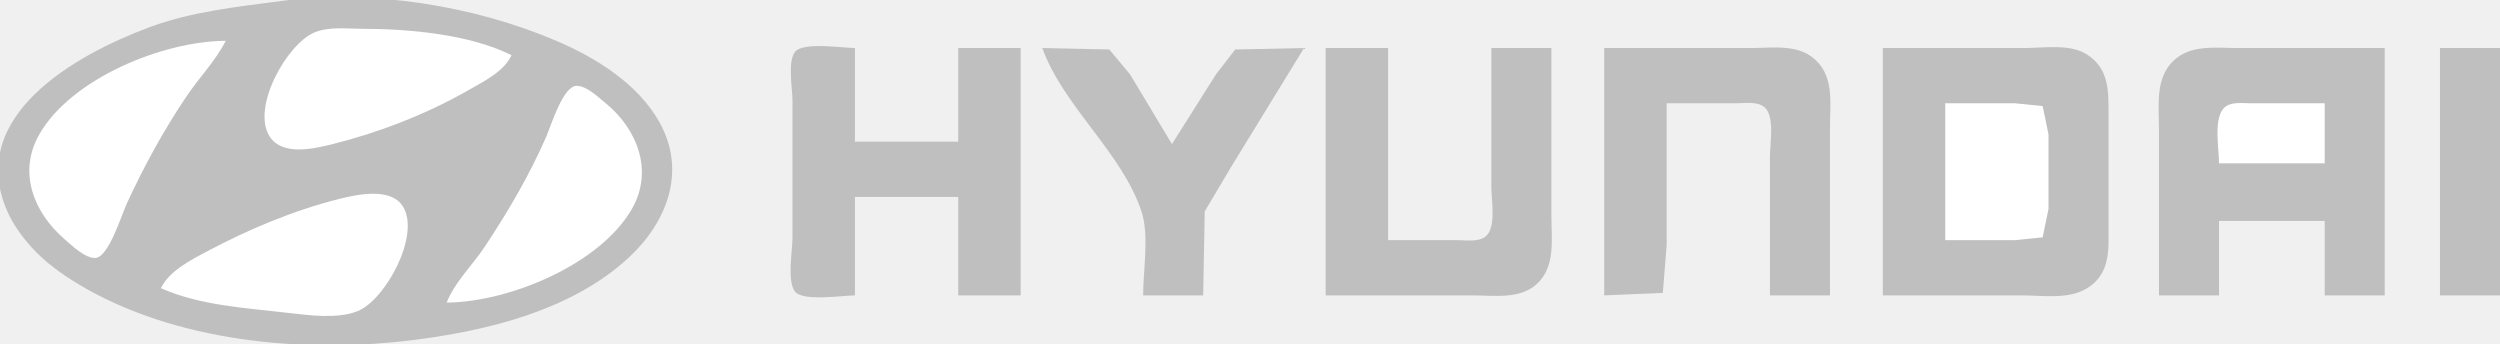
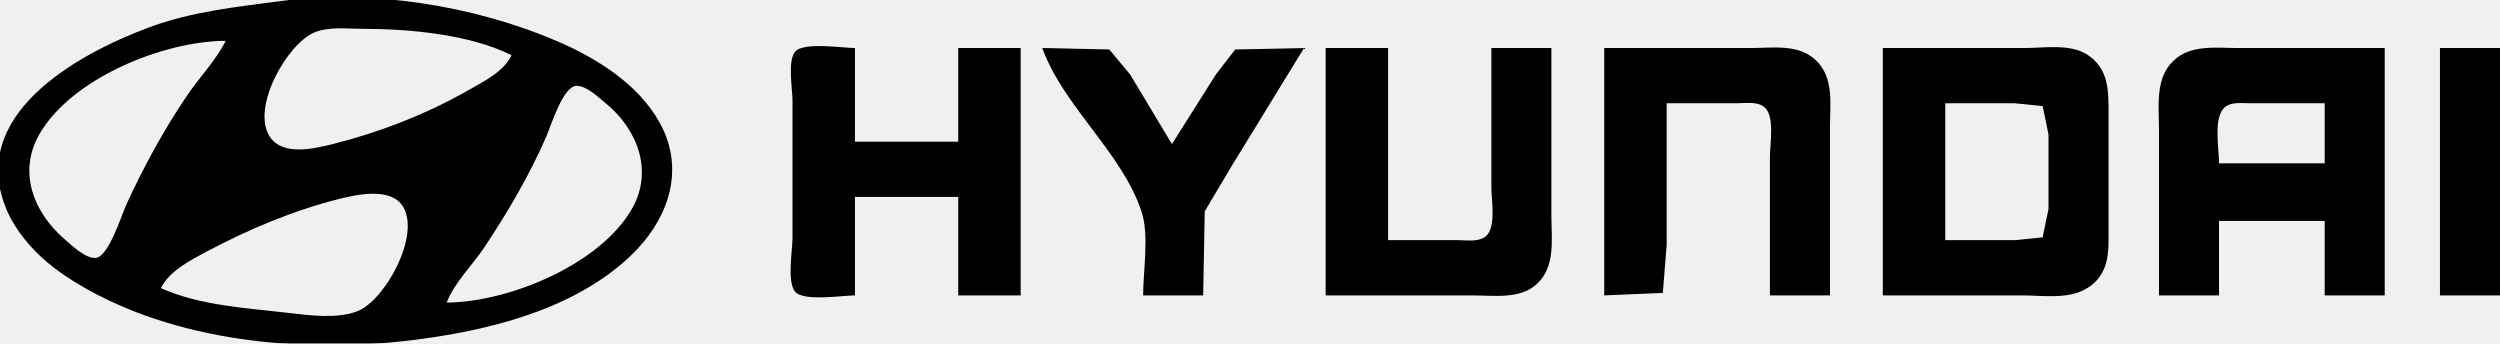
- <svg xmlns="http://www.w3.org/2000/svg" width="100%" height="100%" viewBox="0 0 1041 143" version="1.1" xml:space="preserve" style="fill-rule:evenodd;clip-rule:evenodd;stroke-linejoin:round;stroke-miterlimit:2;">
-   <g>
-     <g>
-       <path d="M116,0L117,1L116,0Z" style="fill:rgb(191,191,191);fill-rule:nonzero;" />
-       <path d="M117,0.424C98.477,2.858 79.665,4.842 62,11.424C31.721,22.707 -14.371,48.308 3.043,88C5.434,93.45 9.197,98.594 13.174,102.996C18.762,109.183 25.857,114.297 33,118.547C72.879,142.271 125.687,147.207 171,141.715C202.487,137.898 238.037,129.342 261.907,107.17C277.792,92.414 285.935,71.299 274.651,51C265.738,34.966 248.382,24.186 232,17.151C197.366,2.276 154.607,-4.516 117,0.424Z" style="fill:rgb(191,191,191);fill-rule:nonzero;" />
-       <path d="M162,0L163,1L162,0Z" style="fill:rgb(191,191,191);fill-rule:nonzero;" />
-       <path d="M172,1L173,2L172,1Z" style="fill:rgb(191,191,191);fill-rule:nonzero;" />
-       <path d="M99,2L100,3L99,2Z" style="fill:rgb(191,191,191);fill-rule:nonzero;" />
-       <path d="M179,2L180,3L179,2Z" style="fill:rgb(191,191,191);fill-rule:nonzero;" />
-       <path d="M93,3L94,4L93,3Z" style="fill:rgb(191,191,191);fill-rule:nonzero;" />
-       <path d="M185,3L186,4L185,3M88,4L89,5L88,4Z" style="fill:rgb(191,191,191);fill-rule:nonzero;" />
-       <path d="M83,5L84,6L83,5M200,6L201,7L200,6Z" style="fill:rgb(191,191,191);fill-rule:nonzero;" />
-       <path d="M75,7L76,8L75,7M207,8L208,9L207,8Z" style="fill:rgb(191,191,191);fill-rule:nonzero;" />
-       <path d="M214,10L215,11L214,10Z" style="fill:rgb(191,191,191);fill-rule:nonzero;" />
-       <path d="M59,12L60,13L59,12M133,12L134,13L133,12Z" style="fill:rgb(191,191,191);fill-rule:nonzero;" />
-       <path d="M220,12L221,13L220,12M56,13L57,14L56,13Z" style="fill:rgb(191,191,191);fill-rule:nonzero;" />
-       <path d="M130,13L131,14L130,13Z" style="fill:rgb(191,191,191);fill-rule:nonzero;" />
-       <path d="M170,13L171,14L170,13Z" style="fill:rgb(191,191,191);fill-rule:nonzero;" />
-       <path d="M128,14L129,15L128,14M178,14L179,15L178,14Z" style="fill:rgb(191,191,191);fill-rule:nonzero;" />
-       <path d="M225,14L226,15L225,14Z" style="fill:rgb(191,191,191);fill-rule:nonzero;" />
-       <path d="M184,15L185,16L184,15M91.667,16.333L92.333,16.667L91.667,16.333M230,16L231,17L230,16Z" style="fill:rgb(191,191,191);fill-rule:nonzero;" />
-       <path d="M85,17L86,18L85,17Z" style="fill:rgb(191,191,191);fill-rule:nonzero;" />
-       <path d="M194,17L195,18L194,17Z" style="fill:rgb(191,191,191);fill-rule:nonzero;" />
-       <path d="M232,17L233,18L232,17Z" style="fill:rgb(191,191,191);fill-rule:nonzero;" />
-       <path d="M81,18L82,19L81,18M93,18L94,19L93,18M42,19L43,20L42,19M77,19L78,20L77,19M40,20L41,21L40,20Z" style="fill:rgb(191,191,191);fill-rule:nonzero;" />
-       <path d="M73,20L74,21L73,20Z" style="fill:rgb(191,191,191);fill-rule:nonzero;" />
-       <path d="M206,20L207,21L206,20Z" style="fill:rgb(191,191,191);fill-rule:nonzero;" />
-       <path d="M330,20L331,21L330,20Z" style="fill:rgb(191,191,191);fill-rule:nonzero;" />
-       <path d="M356,123L356,82L399,82L399,123L425,123L425,20L399,20L399,59L356,59L356,20C350.857,20 334.409,17.335 331.028,21.603C327.876,25.582 330,37.103 330,42L330,99C330,104.278 327.651,117.133 331.028,121.397C334.409,125.665 350.857,123 356,123Z" style="fill:rgb(191,191,191);fill-rule:nonzero;" />
-       <path d="M433,20L434,21L433,20Z" style="fill:rgb(191,191,191);fill-rule:nonzero;" />
-       <path d="M434,20C442.94,44.56 467.081,63.35 475.298,88C478.619,97.965 476,112.525 476,123L501,123L501.649,88L512.95,69L543,20L514.326,20.603L506.308,31L488,60L470.575,31L461.907,20.603L434,20Z" style="fill:rgb(191,191,191);fill-rule:nonzero;" />
-       <path d="M463,20L464,21L463,20Z" style="fill:rgb(191,191,191);fill-rule:nonzero;" />
-       <path d="M552,20L552,123L613,123C621.674,123 632.67,124.733 639.699,118.467C647.868,111.185 646,99.832 646,90L646,20L621,20L621,78C621,83.248 623.142,94.639 618.682,98.397C615.738,100.877 610.561,100 607,100L578,100L578,20L552,20M668,20L668,123L692.397,121.972L694,102L694,43L723,43C726.561,43 731.738,42.123 734.682,44.603C739.142,48.361 737,59.753 737,65L737,123L762,123L762,53C762,43.127 763.858,31.987 755.699,24.684C748.48,18.222 737.955,20 729,20L668,20M784,20L784,123L842,123C850.692,123 861.264,124.79 868.985,120.069C876.579,115.427 877.997,108.288 878,100L878,47C878,37.444 878.018,28.397 868.985,22.664C861.832,18.123 851.101,20 843,20L784,20Z" style="fill:rgb(191,191,191);fill-rule:nonzero;" />
-       <path d="M913,20L914,21L913,20Z" style="fill:rgb(191,191,191);fill-rule:nonzero;" />
-       <path d="M899,123L924,123L924,92L968,92L968,123L993,123L993,20L932,20C922.877,20 912.36,18.413 905.105,25.214C897.278,32.551 899,44.302 899,54L899,123M1016,20L1016,123L1041,123L1041,20L1016,20Z" style="fill:rgb(191,191,191);fill-rule:nonzero;" />
-       <path d="M70,21L71,22L70,21Z" style="fill:rgb(191,191,191);fill-rule:nonzero;" />
-       <path d="M512,21L513,22L512,21Z" style="fill:rgb(191,191,191);fill-rule:nonzero;" />
-       <path d="M542,21L543,22L542,21Z" style="fill:rgb(191,191,191);fill-rule:nonzero;" />
-       <path d="M910,21L911,22L910,21Z" style="fill:rgb(191,191,191);fill-rule:nonzero;" />
-       <path d="M90,22L91,23L90,22Z" style="fill:rgb(191,191,191);fill-rule:nonzero;" />
-       <path d="M908,22L909,23L908,22M89,23L90,24L89,23Z" style="fill:rgb(191,191,191);fill-rule:nonzero;" />
-       <path d="M435,23L436,24L435,23Z" style="fill:rgb(191,191,191);fill-rule:nonzero;" />
-       <path d="M465,23L466,24L465,23Z" style="fill:rgb(191,191,191);fill-rule:nonzero;" />
-       <path d="M510,24L511,25L510,24Z" style="fill:rgb(191,191,191);fill-rule:nonzero;" />
-       <path d="M755,24L756,25L755,24Z" style="fill:rgb(191,191,191);fill-rule:nonzero;" />
-       <path d="M871,24L872,25L871,24M58,25L59,26L58,25Z" style="fill:rgb(191,191,191);fill-rule:nonzero;" />
-       <path d="M872,25L873,26L872,25Z" style="fill:rgb(191,191,191);fill-rule:nonzero;" />
-       <path d="M249,26L250,27L249,26M467,26L468,27L467,26M539,26L540,27L539,26Z" style="fill:rgb(191,191,191);fill-rule:nonzero;" />
-       <path d="M757,26L758,27L757,26Z" style="fill:rgb(191,191,191);fill-rule:nonzero;" />
-       <path d="M28,27L29,28L28,27Z" style="fill:rgb(191,191,191);fill-rule:nonzero;" />
-       <path d="M53,27L54,28L53,27Z" style="fill:rgb(191,191,191);fill-rule:nonzero;" />
-       <path d="M86,27L87,28L86,27Z" style="fill:rgb(191,191,191);fill-rule:nonzero;" />
-       <path d="M758,27L759,28L758,27M51,28L52,29L51,28M252,28L253,29L252,28Z" style="fill:rgb(191,191,191);fill-rule:nonzero;" />
-       <path d="M507,29L508,30L507,29M537,29L538,30L537,29Z" style="fill:rgb(191,191,191);fill-rule:nonzero;" />
-       <path d="M83,31L84,32L83,31Z" style="fill:rgb(191,191,191);fill-rule:nonzero;" />
-       <path d="M204,31L205,32L204,31M440,31L441,32L440,31M876,31L877,32L876,31Z" style="fill:rgb(191,191,191);fill-rule:nonzero;" />
-       <path d="M115,32L116,33L115,32M505,32L506,33L505,32Z" style="fill:rgb(191,191,191);fill-rule:nonzero;" />
-       <path d="M20,33L21,34L20,33Z" style="fill:rgb(191,191,191);fill-rule:nonzero;" />
-       <path d="M41,33L42,34L41,33Z" style="fill:rgb(191,191,191);fill-rule:nonzero;" />
-       <path d="M201,33L202,34L201,33Z" style="fill:rgb(191,191,191);fill-rule:nonzero;" />
-       <path d="M39,34L40,35L39,34M81,34L82,35L81,34Z" style="fill:rgb(191,191,191);fill-rule:nonzero;" />
-       <path d="M472,34L473,35L472,34M534,34L535,35L534,34Z" style="fill:rgb(191,191,191);fill-rule:nonzero;" />
-       <path d="M241,35L242,36L241,35M261,35L262,36L261,35M36,36L37,37L36,36Z" style="fill:rgb(191,191,191);fill-rule:nonzero;" />
-       <path d="M196,36L197,37L196,36M262,36L263,37L262,36Z" style="fill:rgb(191,191,191);fill-rule:nonzero;" />
-       <path d="M443,36L444,37L443,36Z" style="fill:rgb(191,191,191);fill-rule:nonzero;" />
-       <path d="M236,37L237,38L236,37Z" style="fill:rgb(191,191,191);fill-rule:nonzero;" />
-       <path d="M244,37L245,38L244,37Z" style="fill:rgb(191,191,191);fill-rule:nonzero;" />
-       <path d="M263,37L264,38L263,37Z" style="fill:rgb(191,191,191);fill-rule:nonzero;" />
-       <path d="M33,38L34,39L33,38M78,38L79,39L78,38Z" style="fill:rgb(191,191,191);fill-rule:nonzero;" />
-       <path d="M235,39L236,40L235,39Z" style="fill:rgb(191,191,191);fill-rule:nonzero;" />
-       <path d="M247,39L248,40L247,39Z" style="fill:rgb(191,191,191);fill-rule:nonzero;" />
-       <path d="M265,39L266,40L265,39M475,39L476,40L475,39Z" style="fill:rgb(191,191,191);fill-rule:nonzero;" />
-       <path d="M29,41L30,42L29,41M76,41L77,42L76,41Z" style="fill:rgb(191,191,191);fill-rule:nonzero;" />
-       <path d="M251,42L252,43L251,42Z" style="fill:rgb(191,191,191);fill-rule:nonzero;" />
-       <path d="M477,42L478,43L477,42M529,42L530,43L529,42Z" style="fill:rgb(191,191,191);fill-rule:nonzero;" />
-       <path d="M10,43L11,44L10,43Z" style="fill:rgb(191,191,191);fill-rule:nonzero;" />
-       <path d="M252,43L253,44L252,43M734,43L735,44L734,43M809,43L809,100L810,100L810,61L809,43Z" style="fill:rgb(191,191,191);fill-rule:nonzero;" />
-       <path d="M850,43L851,44L850,43Z" style="fill:rgb(191,191,191);fill-rule:nonzero;" />
-       <path d="M9,44L10,45L9,44M448,44L449,45L448,44Z" style="fill:rgb(191,191,191);fill-rule:nonzero;" />
-       <path d="M497,45L498,46L497,45Z" style="fill:rgb(191,191,191);fill-rule:nonzero;" />
-       <path d="M527,45L528,46L527,45M736,45L737,46L736,45Z" style="fill:rgb(191,191,191);fill-rule:nonzero;" />
-       <path d="M73,46L74,47L73,46M176,46L177,47L176,46Z" style="fill:rgb(191,191,191);fill-rule:nonzero;" />
-       <path d="M232,46L233,47L232,46Z" style="fill:rgb(191,191,191);fill-rule:nonzero;" />
-       <path d="M271,46L272,47L271,46M7,47L8,48L7,47Z" style="fill:rgb(191,191,191);fill-rule:nonzero;" />
-       <path d="M450,47L451,48L450,47Z" style="fill:rgb(191,191,191);fill-rule:nonzero;" />
-       <path d="M480,47L481,48L480,47Z" style="fill:rgb(191,191,191);fill-rule:nonzero;" />
-       <path d="M110,48L111,49L110,48M171,48L172,49L171,48Z" style="fill:rgb(191,191,191);fill-rule:nonzero;" />
-       <path d="M231,48L232,49L231,48Z" style="fill:rgb(191,191,191);fill-rule:nonzero;" />
-       <path d="M495,48L496,49L495,48Z" style="fill:rgb(191,191,191);fill-rule:nonzero;" />
-       <path d="M71,49L72,50L71,49Z" style="fill:rgb(191,191,191);fill-rule:nonzero;" />
-       <path d="M169,49L170,50L169,49Z" style="fill:rgb(191,191,191);fill-rule:nonzero;" />
-       <path d="M258,49L259,50L258,49Z" style="fill:rgb(191,191,191);fill-rule:nonzero;" />
-       <path d="M5,50L6,51L5,50Z" style="fill:rgb(191,191,191);fill-rule:nonzero;" />
-       <path d="M166,50L167,51L166,50Z" style="fill:rgb(191,191,191);fill-rule:nonzero;" />
-       <path d="M482,50L483,51L482,50Z" style="fill:rgb(191,191,191);fill-rule:nonzero;" />
-       <path d="M524,50L525,51L524,50M19,51L20,52L19,51M493,51L494,52L493,51Z" style="fill:rgb(191,191,191);fill-rule:nonzero;" />
-       <path d="M18,52L19,53L18,52Z" style="fill:rgb(191,191,191);fill-rule:nonzero;" />
-       <path d="M110,52L111,53L110,52Z" style="fill:rgb(191,191,191);fill-rule:nonzero;" />
-       <path d="M161,52L162,53L161,52Z" style="fill:rgb(191,191,191);fill-rule:nonzero;" />
-       <path d="M453,52L454,53L453,52M261,53L262,54L261,53M484,53L485,54L484,53Z" style="fill:rgb(191,191,191);fill-rule:nonzero;" />
-       <path d="M522,53L523,54L522,53Z" style="fill:rgb(191,191,191);fill-rule:nonzero;" />
-       <path d="M68,54L69,55L68,54Z" style="fill:rgb(191,191,191);fill-rule:nonzero;" />
-       <path d="M153,55L154,56L153,55M455,55L456,56L455,55M150,56L151,57L150,56M263,56L264,57L263,56Z" style="fill:rgb(191,191,191);fill-rule:nonzero;" />
-       <path d="M15,57L16,58L15,57Z" style="fill:rgb(191,191,191);fill-rule:nonzero;" />
-       <path d="M112,57L113,58L112,57M277,57L278,58L277,57M264,58L265,59L264,58Z" style="fill:rgb(191,191,191);fill-rule:nonzero;" />
-       <path d="M487,58L488,59L487,58Z" style="fill:rgb(191,191,191);fill-rule:nonzero;" />
-       <path d="M114,59L115,60L114,59M226,59L227,60L226,59M488,59L489,60L488,59Z" style="fill:rgb(191,191,191);fill-rule:nonzero;" />
-       <path d="M136,60L137,61L136,60Z" style="fill:rgb(191,191,191);fill-rule:nonzero;" />
-       <path d="M265,60L266,61L265,60Z" style="fill:rgb(191,191,191);fill-rule:nonzero;" />
-       <path d="M278,60L279,61L278,60M64,61L65,62L64,61Z" style="fill:rgb(191,191,191);fill-rule:nonzero;" />
-       <path d="M118,61L119,62L118,61Z" style="fill:rgb(191,191,191);fill-rule:nonzero;" />
-       <path d="M225,61L226,62L225,61M517,61L518,62L517,61M224,63L225,64L224,63Z" style="fill:rgb(191,191,191);fill-rule:nonzero;" />
-       <path d="M266,63L267,64L266,63Z" style="fill:rgb(191,191,191);fill-rule:nonzero;" />
-       <path d="M460,63L461,64L460,63Z" style="fill:rgb(191,191,191);fill-rule:nonzero;" />
-       <path d="M515,64L516,65L515,64Z" style="fill:rgb(191,191,191);fill-rule:nonzero;" />
-       <path d="M223,65L224,66L223,65Z" style="fill:rgb(191,191,191);fill-rule:nonzero;" />
-       <path d="M462,66L463,67L462,66Z" style="fill:rgb(191,191,191);fill-rule:nonzero;" />
-       <path d="M222,67L223,68L222,67Z" style="fill:rgb(191,191,191);fill-rule:nonzero;" />
-       <path d="M267,68L268,69L267,68Z" style="fill:rgb(191,191,191);fill-rule:nonzero;" />
-       <path d="M221,69L222,70L221,69M512,69L513,70L512,69M465,71L466,72L465,71Z" style="fill:rgb(191,191,191);fill-rule:nonzero;" />
-       <path d="M510,72L511,73L510,72M267,74L268,75L267,74Z" style="fill:rgb(191,191,191);fill-rule:nonzero;" />
-       <path d="M56,76L57,77L56,76Z" style="fill:rgb(191,191,191);fill-rule:nonzero;" />
-       <path d="M12,77L13,78L12,77Z" style="fill:rgb(191,191,191);fill-rule:nonzero;" />
-       <path d="M507,77L508,78L507,77M55,78L56,79L55,78Z" style="fill:rgb(191,191,191);fill-rule:nonzero;" />
-       <path d="M266,79L267,80L266,79Z" style="fill:rgb(191,191,191);fill-rule:nonzero;" />
-       <path d="M470,79L471,80L470,79Z" style="fill:rgb(191,191,191);fill-rule:nonzero;" />
-       <path d="M54,80L55,81L54,80Z" style="fill:rgb(191,191,191);fill-rule:nonzero;" />
-       <path d="M505,80L506,81L505,80Z" style="fill:rgb(191,191,191);fill-rule:nonzero;" />
-       <path d="M147,81L148,82L147,81Z" style="fill:rgb(191,191,191);fill-rule:nonzero;" />
-       <path d="M214,82L215,83L214,82Z" style="fill:rgb(191,191,191);fill-rule:nonzero;" />
-       <path d="M265,82L266,83L265,82Z" style="fill:rgb(191,191,191);fill-rule:nonzero;" />
-       <path d="M278,82L279,83L278,82Z" style="fill:rgb(191,191,191);fill-rule:nonzero;" />
-       <path d="M472,82L473,83L472,82M503,83L504,84L503,83Z" style="fill:rgb(191,191,191);fill-rule:nonzero;" />
-       <path d="M264,84L265,85L264,84Z" style="fill:rgb(191,191,191);fill-rule:nonzero;" />
-       <path d="M15,85L16,86L15,85Z" style="fill:rgb(191,191,191);fill-rule:nonzero;" />
-       <path d="M132,85L133,86L132,85M277,85L278,86L277,85Z" style="fill:rgb(191,191,191);fill-rule:nonzero;" />
-       <path d="M474,85L475,86L474,85Z" style="fill:rgb(191,191,191);fill-rule:nonzero;" />
-       <path d="M2,86L3,87L2,86M129,86L130,87L129,86Z" style="fill:rgb(191,191,191);fill-rule:nonzero;" />
-       <path d="M263,86L264,87L263,86Z" style="fill:rgb(191,191,191);fill-rule:nonzero;" />
-       <path d="M126,87L127,88L126,87Z" style="fill:rgb(191,191,191);fill-rule:nonzero;" />
-       <path d="M211,87L212,88L211,87M123,88L124,89L123,88M120,89L121,90L120,89Z" style="fill:rgb(191,191,191);fill-rule:nonzero;" />
-       <path d="M261,89L262,90L261,89Z" style="fill:rgb(191,191,191);fill-rule:nonzero;" />
-       <path d="M18,90L19,91L18,90Z" style="fill:rgb(191,191,191);fill-rule:nonzero;" />
-       <path d="M169,90L170,91L169,90Z" style="fill:rgb(191,191,191);fill-rule:nonzero;" />
-       <path d="M19,91L20,92L19,91Z" style="fill:rgb(191,191,191);fill-rule:nonzero;" />
-       <path d="M5,92L6,93L5,92M259,92L260,93L259,92M48,93L49,94L48,93Z" style="fill:rgb(191,191,191);fill-rule:nonzero;" />
-       <path d="M110,93L111,94L110,93Z" style="fill:rgb(191,191,191);fill-rule:nonzero;" />
-       <path d="M169,94L170,95L169,94Z" style="fill:rgb(191,191,191);fill-rule:nonzero;" />
-       <path d="M257,94L258,95L257,94Z" style="fill:rgb(191,191,191);fill-rule:nonzero;" />
-       <path d="M7,95L8,96L7,95M105,95L106,96L105,95M205,97L206,98L205,97M620,97L621,98L620,97Z" style="fill:rgb(191,191,191);fill-rule:nonzero;" />
-       <path d="M9,98L10,99L9,98Z" style="fill:rgb(191,191,191);fill-rule:nonzero;" />
-       <path d="M98,98L99,99L98,98Z" style="fill:rgb(191,191,191);fill-rule:nonzero;" />
-       <path d="M253,98L254,99L253,98Z" style="fill:rgb(191,191,191);fill-rule:nonzero;" />
-       <path d="M10,99L11,100L10,99Z" style="fill:rgb(191,191,191);fill-rule:nonzero;" />
-       <path d="M168,99L169,100L168,99M618,99L619,100L618,99Z" style="fill:rgb(191,191,191);fill-rule:nonzero;" />
-       <path d="M850,99L851,100L850,99M94,100L95,101L94,100Z" style="fill:rgb(191,191,191);fill-rule:nonzero;" />
-       <path d="M203,100L204,101L203,100Z" style="fill:rgb(191,191,191);fill-rule:nonzero;" />
-       <path d="M29,101L30,102L29,101Z" style="fill:rgb(191,191,191);fill-rule:nonzero;" />
-       <path d="M92,101L93,102L92,101Z" style="fill:rgb(191,191,191);fill-rule:nonzero;" />
-       <path d="M267,101L268,102L267,101Z" style="fill:rgb(191,191,191);fill-rule:nonzero;" />
-       <path d="M44,102L45,103L44,102Z" style="fill:rgb(191,191,191);fill-rule:nonzero;" />
-       <path d="M90,102L91,103L90,102Z" style="fill:rgb(191,191,191);fill-rule:nonzero;" />
-       <path d="M201,103L202,104L201,103M247,103L248,104L247,103M265,103L266,104L265,103Z" style="fill:rgb(191,191,191);fill-rule:nonzero;" />
-       <path d="M43,104L44,105L43,104M166,105L167,106L166,105M244,105L245,106L244,105Z" style="fill:rgb(191,191,191);fill-rule:nonzero;" />
-       <path d="M263,105L264,106L263,105M262,106L263,107L262,106M81,107L82,108L81,107M241,107L242,108L241,107Z" style="fill:rgb(191,191,191);fill-rule:nonzero;" />
-       <path d="M261,107L262,108L261,107Z" style="fill:rgb(191,191,191);fill-rule:nonzero;" />
-       <path d="M20,109L21,110L20,109Z" style="fill:rgb(191,191,191);fill-rule:nonzero;" />
-       <path d="M78,109L79,110L78,109M197,109L198,110L197,109M75,111L76,112L75,111Z" style="fill:rgb(191,191,191);fill-rule:nonzero;" />
-       <path d="M234,111L235,112L234,111M876,111L877,112L876,111Z" style="fill:rgb(191,191,191);fill-rule:nonzero;" />
-       <path d="M163,112L164,113L163,112Z" style="fill:rgb(191,191,191);fill-rule:nonzero;" />
-       <path d="M232,112L233,113L232,112M194,113L195,114L194,113Z" style="fill:rgb(191,191,191);fill-rule:nonzero;" />
-       <path d="M252,114L253,115L252,114M28,115L29,116L28,115M642,115L643,116L642,115Z" style="fill:rgb(191,191,191);fill-rule:nonzero;" />
-       <path d="M223,116L224,117L223,116Z" style="fill:rgb(191,191,191);fill-rule:nonzero;" />
-       <path d="M249,116L250,117L249,116Z" style="fill:rgb(191,191,191);fill-rule:nonzero;" />
-       <path d="M641,116L642,117L641,116M67,117L68,118L67,117M191,117L192,118L191,117M872,117L873,118L872,117Z" style="fill:rgb(191,191,191);fill-rule:nonzero;" />
-       <path d="M160,118L161,119L160,118Z" style="fill:rgb(191,191,191);fill-rule:nonzero;" />
-       <path d="M218,118L219,119L218,118Z" style="fill:rgb(191,191,191);fill-rule:nonzero;" />
-       <path d="M871,118L872,119L871,118Z" style="fill:rgb(191,191,191);fill-rule:nonzero;" />
-       <path d="M638,119L639,120L638,119Z" style="fill:rgb(191,191,191);fill-rule:nonzero;" />
-       <path d="M868,120L869,121L868,120Z" style="fill:rgb(191,191,191);fill-rule:nonzero;" />
-       <path d="M70,121L71,122L70,121M158,121L159,122L158,121Z" style="fill:rgb(191,191,191);fill-rule:nonzero;" />
-       <path d="M866,121L867,122L866,121Z" style="fill:rgb(191,191,191);fill-rule:nonzero;" />
-       <path d="M40,122L41,123L40,122Z" style="fill:rgb(191,191,191);fill-rule:nonzero;" />
-       <path d="M73,122L74,123L73,122Z" style="fill:rgb(191,191,191);fill-rule:nonzero;" />
-       <path d="M187,122L188,123L187,122M205,122L206,123L205,122Z" style="fill:rgb(191,191,191);fill-rule:nonzero;" />
-       <path d="M330,122L331,123L330,122Z" style="fill:rgb(191,191,191);fill-rule:nonzero;" />
-       <path d="M631,122L632,123L631,122M693,122L694,123L693,122Z" style="fill:rgb(191,191,191);fill-rule:nonzero;" />
-       <path d="M42,123L43,124L42,123Z" style="fill:rgb(191,191,191);fill-rule:nonzero;" />
-       <path d="M186,123L187,124L186,123Z" style="fill:rgb(191,191,191);fill-rule:nonzero;" />
-       <path d="M81,124L82,125L81,124M193,125L194,126L193,125Z" style="fill:rgb(191,191,191);fill-rule:nonzero;" />
-       <path d="M232,125L233,126L232,125Z" style="fill:rgb(191,191,191);fill-rule:nonzero;" />
-       <path d="M187,126L188,127L187,126Z" style="fill:rgb(191,191,191);fill-rule:nonzero;" />
-       <path d="M188,126L189,127L188,126Z" style="fill:rgb(191,191,191);fill-rule:nonzero;" />
-       <path d="M230,126L231,127L230,126M96,127L97,128L96,127Z" style="fill:rgb(191,191,191);fill-rule:nonzero;" />
-       <path d="M225,128L226,129L225,128Z" style="fill:rgb(191,191,191);fill-rule:nonzero;" />
-       <path d="M56,129L57,130L56,129Z" style="fill:rgb(191,191,191);fill-rule:nonzero;" />
-       <path d="M59,130L60,131L59,130Z" style="fill:rgb(191,191,191);fill-rule:nonzero;" />
-       <path d="M220,130L221,131L220,130M214,132L215,133L214,132Z" style="fill:rgb(191,191,191);fill-rule:nonzero;" />
-       <path d="M207,134L208,135L207,134M75,135L76,136L75,135Z" style="fill:rgb(191,191,191);fill-rule:nonzero;" />
-       <path d="M200,136L201,137L200,136M83,137L84,138L83,137Z" style="fill:rgb(191,191,191);fill-rule:nonzero;" />
-       <path d="M88,138L89,139L88,138Z" style="fill:rgb(191,191,191);fill-rule:nonzero;" />
-       <path d="M93,139L94,140L93,139Z" style="fill:rgb(191,191,191);fill-rule:nonzero;" />
-       <path d="M185,139L186,140L185,139Z" style="fill:rgb(191,191,191);fill-rule:nonzero;" />
-       <path d="M99,140L100,141L99,140Z" style="fill:rgb(191,191,191);fill-rule:nonzero;" />
-       <path d="M179,140L180,141L179,140M172,141L173,142L172,141Z" style="fill:rgb(191,191,191);fill-rule:nonzero;" />
-       <path d="M116,142L117,143L116,142Z" style="fill:rgb(191,191,191);fill-rule:nonzero;" />
-       <path d="M162,142L163,143L162,142Z" style="fill:rgb(191,191,191);fill-rule:nonzero;" />
-     </g>
-     <g>
-       <g>
-         <path d="M213,23C195.616,14.264 170.237,12.007 151,12C144.539,11.998 137.108,10.987 131,13.483C119.525,18.173 104.552,44.761 112.279,56.812C117.669,65.219 131.169,61.84 139,59.874C158.143,55.066 177.861,47.382 195,37.573C201.452,33.88 209.703,29.919 213,23Z" style="fill:white;fill-rule:nonzero;" />
-         <path d="M94,17C67.931,17.072 29.611,32.668 16.338,56C7.369,71.767 14.006,88.524 27.001,99.7C30.004,102.283 35.491,107.651 39.787,107.404C45.2,107.094 50.666,89.409 52.691,85C59.818,69.49 68.17,54.159 77.745,40C82.941,32.316 89.792,25.244 94,17Z" style="fill:white;fill-rule:nonzero;" />
-         <path d="M186,126C211.981,125.785 249.84,110.149 263.12,87C272.192,71.188 265.477,53.74 251.996,42.808C249.003,40.38 244.236,35.722 240.105,35.737C234.427,35.758 229.369,52.544 227.424,57C220.448,72.988 211.337,88.494 201.667,103C196.674,110.488 189.243,117.614 186,126Z" style="fill:white;fill-rule:nonzero;" />
-         <path d="M67,120C83.485,127.298 102.374,128.199 120,130.285C128.676,131.313 140.723,132.901 149,129.517C160.442,124.839 175.102,98.127 167.86,86.105C162.863,77.809 148.624,80.98 141,82.895C122.017,87.663 103.242,95.622 86,104.782C79.283,108.35 70.358,112.953 67,120Z" style="fill:white;fill-rule:nonzero;" />
-       </g>
-       <g>
-         <path d="M810,43L810,100L839,100L850.566,98.821L853,87L853,56L850.566,44.179L839,43L810,43Z" style="fill:white;fill-rule:nonzero;" />
-         <path d="M924,68L968,68L968,43L937,43C933.394,43 928.333,42.177 925.742,45.318C921.744,50.166 924,62.042 924,68Z" style="fill:white;fill-rule:nonzero;" />
-       </g>
-     </g>
+ <svg xmlns="http://www.w3.org/2000/svg" viewBox="0 0 1041 143">
+   <defs>
+     <mask id="cut">
+       <rect width="1041" height="143" fill="#fff" />
+       <path d="M213,23C195.616,14.264 170.237,12.007 151,12C144.539,11.998 137.108,10.987 131,13.483C119.525,18.173 104.552,44.761 112.279,56.812C117.669,65.219 131.169,61.84 139,59.874C158.143,55.066 177.861,47.382 195,37.573C201.452,33.88 209.703,29.919 213,23Z" />
+       <path d="M94,17C67.931,17.072 29.611,32.668 16.338,56C7.369,71.767 14.006,88.524 27.001,99.7C30.004,102.283 35.491,107.651 39.787,107.404C45.2,107.094 50.666,89.409 52.691,85C59.818,69.49 68.17,54.159 77.745,40C82.941,32.316 89.792,25.244 94,17Z" />
+       <path d="M186,126C211.981,125.785 249.84,110.149 263.12,87C272.192,71.188 265.477,53.74 251.996,42.808C249.003,40.38 244.236,35.722 240.105,35.737C234.427,35.758 229.369,52.544 227.424,57C220.448,72.988 211.337,88.494 201.667,103C196.674,110.488 189.243,117.614 186,126Z" />
+       <path d="M67,120C83.485,127.298 102.374,128.199 120,130.285C128.676,131.313 140.723,132.901 149,129.517C160.442,124.839 175.102,98.127 167.86,86.105C162.863,77.809 148.624,80.98 141,82.895C122.017,87.663 103.242,95.622 86,104.782C79.283,108.35 70.358,112.953 67,120Z" />
+       <path d="M810,43L810,100L839,100L850.566,98.821L853,87L853,56L850.566,44.179L839,43L810,43Z" />
+       <path d="M924,68L968,68L968,43L937,43C933.394,43 928.333,42.177 925.742,45.318C921.744,50.166 924,62.042 924,68Z" />
+     </mask>
+   </defs>
+   <g mask="url(#cut)">
+     <path d="M117,0.424C98.477,2.858 79.665,4.842 62,11.424C31.721,22.707 -14.371,48.308 3.043,88C5.434,93.45 9.197,98.594 13.174,102.996C18.762,109.183 25.857,114.297 33,118.547C72.879,142.271 125.687,147.207 171,141.715C202.487,137.898 238.037,129.342 261.907,107.17C277.792,92.414 285.935,71.299 274.651,51C265.738,34.966 248.382,24.186 232,17.151C197.366,2.276 154.607,-4.516 117,0.424Z" />
+     <path d="M128,14L129,15L128,14M178,14L179,15L178,14Z" />
+     <path d="M184,15L185,16L184,15M91.667,16.333L92.333,16.667L91.667,16.333M230,16L231,17L230,16Z" />
+     <path d="M81,18L82,19L81,18M93,18L94,19L93,18M42,19L43,20L42,19M77,19L78,20L77,19M40,20L41,21L40,20Z" />
+     <path d="M356,123L356,82L399,82L399,123L425,123L425,20L399,20L399,59L356,59L356,20C350.857,20 334.409,17.335 331.028,21.603C327.876,25.582 330,37.103 330,42L330,99C330,104.278 327.651,117.133 331.028,121.397C334.409,125.665 350.857,123 356,123Z" />
+     <path d="M434,20C442.94,44.56 467.081,63.35 475.298,88C478.619,97.965 476,112.525 476,123L501,123L501.649,88L512.95,69L543,20L514.326,20.603L506.308,31L488,60L470.575,31L461.907,20.603L434,20Z" />
+     <path d="M552,20L552,123L613,123C621.674,123 632.67,124.733 639.699,118.467C647.868,111.185 646,99.832 646,90L646,20L621,20L621,78C621,83.248 623.142,94.639 618.682,98.397C615.738,100.877 610.561,100 607,100L578,100L578,20L552,20M668,20L668,123L692.397,121.972L694,102L694,43L723,43C726.561,43 731.738,42.123 734.682,44.603C739.142,48.361 737,59.753 737,65L737,123L762,123L762,53C762,43.127 763.858,31.987 755.699,24.684C748.48,18.222 737.955,20 729,20L668,20M784,20L784,123L842,123C850.692,123 861.264,124.79 868.985,120.069C876.579,115.427 877.997,108.288 878,100L878,47C878,37.444 878.018,28.397 868.985,22.664C861.832,18.123 851.101,20 843,20L784,20Z" />
+     <path d="M899,123L924,123L924,92L968,92L968,123L993,123L993,20L932,20C922.877,20 912.36,18.413 905.105,25.214C897.278,32.551 899,44.302 899,54L899,123M1016,20L1016,123L1041,123L1041,20L1016,20Z" />
+     <path d="M249,26L250,27L249,26M467,26L468,27L467,26M539,26L540,27L539,26Z" />
+     <path d="M758,27L759,28L758,27M51,28L52,29L51,28M252,28L253,29L252,28Z" />
+     <path d="M507,29L508,30L507,29M537,29L538,30L537,29Z" />
+     <path d="M204,31L205,32L204,31M440,31L441,32L440,31M876,31L877,32L876,31Z" />
+     <path d="M115,32L116,33L115,32M505,32L506,33L505,32Z" />
+     <path d="M472,34L473,35L472,34M534,34L535,35L534,34Z" />
+     <path d="M241,35L242,36L241,35M261,35L262,36L261,35M36,36L37,37L36,36Z" />
+     <path d="M196,36L197,37L196,36M262,36L263,37L262,36Z" />
+     <path d="M265,39L266,40L265,39M475,39L476,40L475,39Z" />
+     <path d="M477,42L478,43L477,42M529,42L530,43L529,42Z" />
+     <path d="M252,43L253,44L252,43M734,43L735,44L734,43M809,43L809,100L810,100L810,61L809,43Z" />
+     <path d="M527,45L528,46L527,45M736,45L737,46L736,45Z" />
+     <path d="M110,48L111,49L110,48M171,48L172,49L171,48Z" />
+     <path d="M524,50L525,51L524,50M19,51L20,52L19,51M493,51L494,52L493,51Z" />
+     <path d="M453,52L454,53L453,52M261,53L262,54L261,53M484,53L485,54L484,53Z" />
+     <path d="M153,55L154,56L153,55M455,55L456,56L455,55M150,56L151,57L150,56M263,56L264,57L263,56Z" />
+     <path d="M112,57L113,58L112,57M277,57L278,58L277,57M264,58L265,59L264,58Z" />
+     <path d="M114,59L115,60L114,59M226,59L227,60L226,59M488,59L489,60L488,59Z" />
+     <path d="M225,61L226,62L225,61M517,61L518,62L517,61M224,63L225,64L224,63Z" />
+     <path d="M221,69L222,70L221,69M512,69L513,70L512,69M465,71L466,72L465,71Z" />
+     <path d="M510,72L511,73L510,72M267,74L268,75L267,74Z" />
+     <path d="M472,82L473,83L472,82M503,83L504,84L503,83Z" />
+     <path d="M132,85L133,86L132,85M277,85L278,86L277,85Z" />
+     <path d="M211,87L212,88L211,87M123,88L124,89L123,88M120,89L121,90L120,89Z" />
+     <path d="M5,92L6,93L5,92M259,92L260,93L259,92M48,93L49,94L48,93Z" />
+     <path d="M7,95L8,96L7,95M105,95L106,96L105,95M205,97L206,98L205,97M620,97L621,98L620,97Z" />
+     <path d="M168,99L169,100L168,99M618,99L619,100L618,99Z" />
+     <path d="M850,99L851,100L850,99M94,100L95,101L94,100Z" />
+     <path d="M201,103L202,104L201,103M247,103L248,104L247,103M265,103L266,104L265,103Z" />
+     <path d="M43,104L44,105L43,104M166,105L167,106L166,105M244,105L245,106L244,105Z" />
+     <path d="M263,105L264,106L263,105M262,106L263,107L262,106M81,107L82,108L81,107M241,107L242,108L241,107Z" />
+     <path d="M78,109L79,110L78,109M197,109L198,110L197,109M75,111L76,112L75,111Z" />
+     <path d="M234,111L235,112L234,111M876,111L877,112L876,111Z" />
+     <path d="M232,112L233,113L232,112M194,113L195,114L194,113Z" />
+     <path d="M252,114L253,115L252,114M28,115L29,116L28,115M642,115L643,116L642,115Z" />
+     <path d="M641,116L642,117L641,116M67,117L68,118L67,117M191,117L192,118L191,117M872,117L873,118L872,117Z" />
+     <path d="M70,121L71,122L70,121M158,121L159,122L158,121Z" />
+     <path d="M187,122L188,123L187,122M205,122L206,123L205,122Z" />
+     <path d="M631,122L632,123L631,122M693,122L694,123L693,122Z" />
+     <path d="M81,124L82,125L81,124M193,125L194,126L193,125Z" />
+     <path d="M230,126L231,127L230,126M96,127L97,128L96,127Z" />
+     <path d="M220,130L221,131L220,130M214,132L215,133L214,132Z" />
+     <path d="M207,134L208,135L207,134M75,135L76,136L75,135Z" />
+     <path d="M200,136L201,137L200,136M83,137L84,138L83,137Z" />
+     <path d="M179,140L180,141L179,140M172,141L173,142L172,141Z" />
  </g>
</svg>
